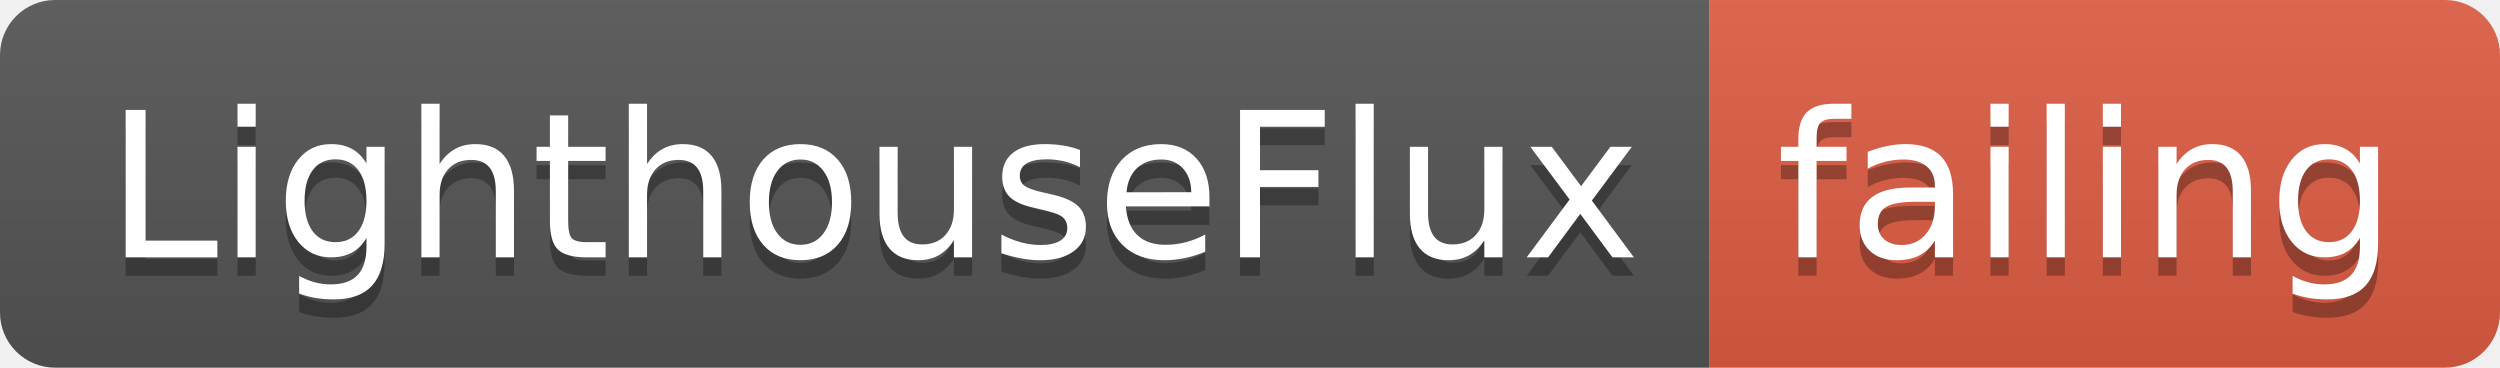
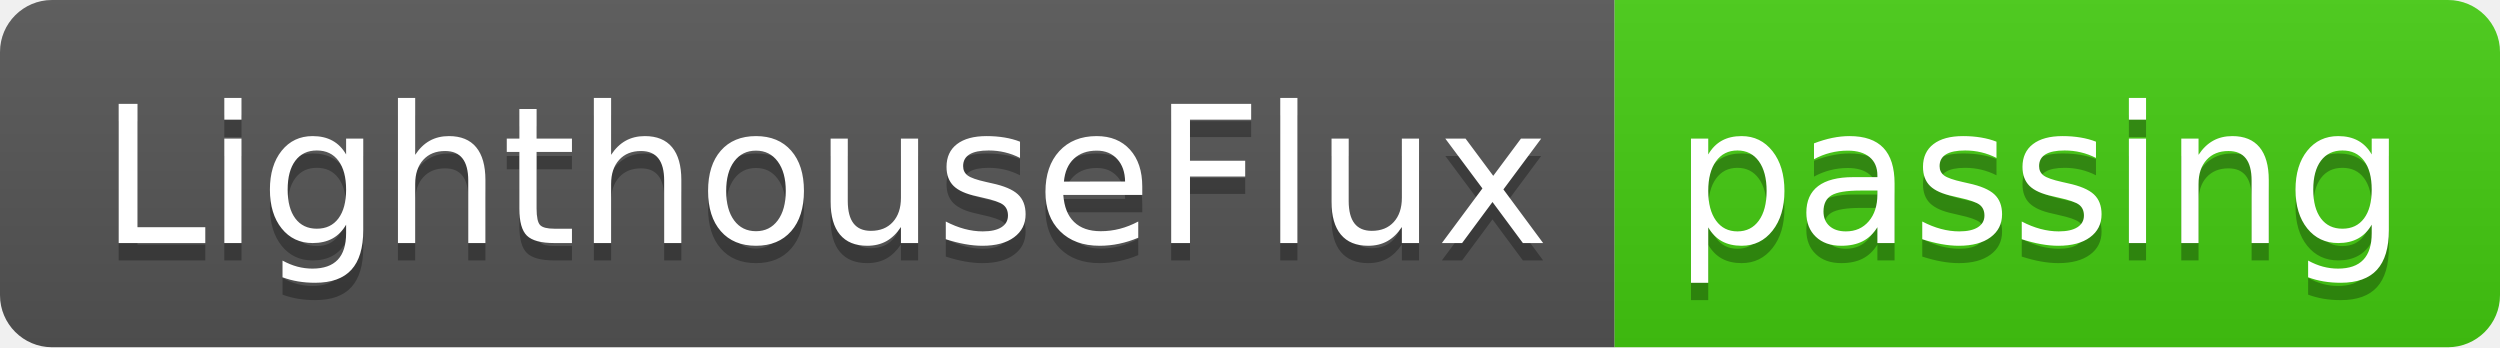
- <svg xmlns="http://www.w3.org/2000/svg" width="136" height="20">
+ <svg xmlns="http://www.w3.org/2000/svg" width="144" height="20">
  <linearGradient id="smooth" x2="0" y2="100%">
    <stop offset="0" stop-color="#bbb" stop-opacity=".1" />
    <stop offset="1" stop-opacity=".1" />
  </linearGradient>
  <clipPath id="round">
-     <rect width="136" height="20" rx="3" fill="#fff" />
+     <rect width="144" height="20" rx="3" fill="#fff" />
  </clipPath>
  <g clip-path="url(#round)">
    <rect width="93" height="20" fill="#555" />
-     <rect x="93" width="43" height="20" fill="#e05d44" />
-     <rect width="136" height="20" fill="url(#smooth)" />
+     <rect x="93" width="51" height="20" fill="#4c1" />
+     <rect width="144" height="20" fill="url(#smooth)" />
  </g>
  <g fill="#fff" text-anchor="middle" font-family="DejaVu Sans,Verdana,Geneva,sans-serif" font-size="110">
    <text x="475" y="150" fill="#010101" fill-opacity=".3" transform="scale(0.1)" textLength="830" lengthAdjust="spacing">LighthouseFlux</text>
    <text x="475" y="140" transform="scale(0.1)" textLength="830" lengthAdjust="spacing">LighthouseFlux</text>
-     <text x="1135" y="150" fill="#010101" fill-opacity=".3" transform="scale(0.1)" textLength="330" lengthAdjust="spacing">failing</text>
-     <text x="1135" y="140" transform="scale(0.1)" textLength="330" lengthAdjust="spacing">failing</text>
+     <text x="1175" y="150" fill="#010101" fill-opacity=".3" transform="scale(0.1)" textLength="410" lengthAdjust="spacing">passing</text>
+     <text x="1175" y="140" transform="scale(0.1)" textLength="410" lengthAdjust="spacing">passing</text>
  </g>
</svg>
